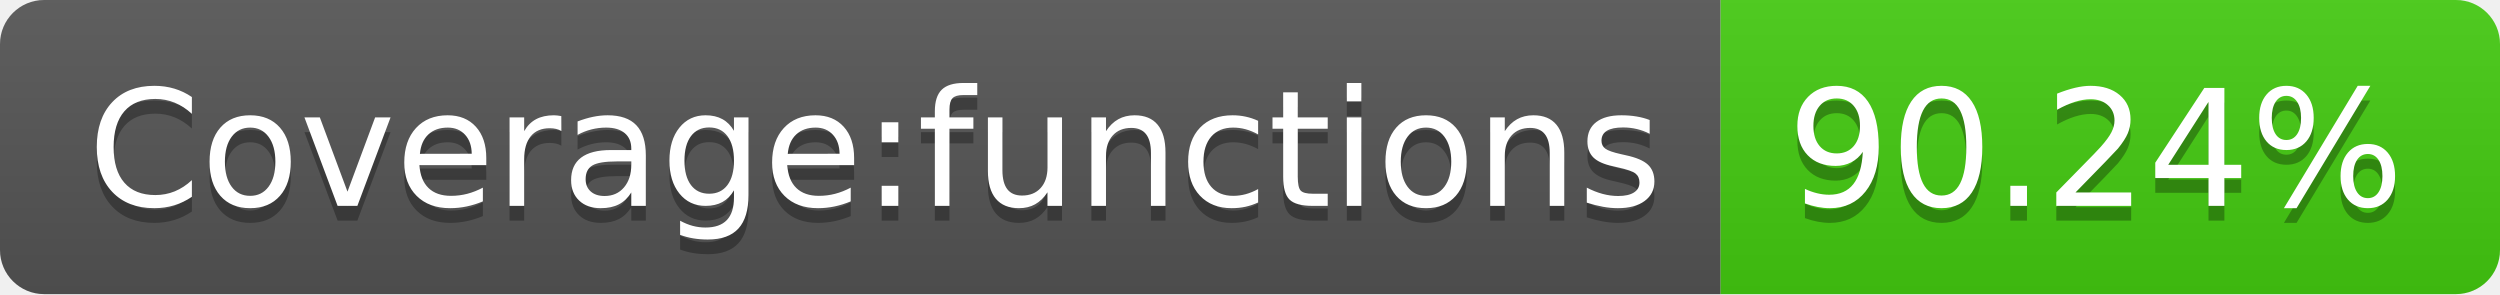
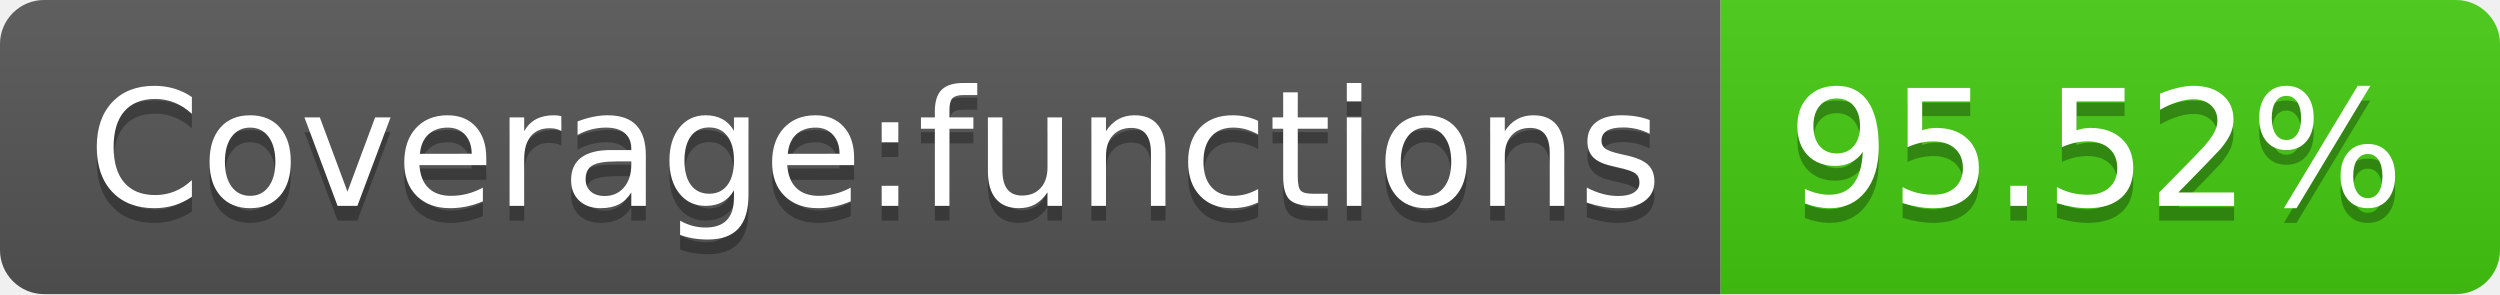
- <svg xmlns="http://www.w3.org/2000/svg" width="170" height="20" role="img" aria-label="Coverage:functions: 90.24%">
+ <svg xmlns="http://www.w3.org/2000/svg" width="170" height="20" role="img" aria-label="Coverage:functions: 95.52%">
  <linearGradient id="s" x2="0" y2="100%">
    <stop offset="0" stop-color="#bbb" stop-opacity=".1" />
    <stop offset="1" stop-opacity=".1" />
  </linearGradient>
  <clipPath id="r">
    <rect width="170" height="20" rx="3" fill="#fff" />
  </clipPath>
  <g clip-path="url(#r)">
    <rect width="117" height="20" fill="#555" />
    <rect x="117" width="53" height="20" fill="#4c1" />
    <rect width="170" height="20" fill="url(#s)" />
  </g>
  <g fill="#fff" text-anchor="middle" font-family="Verdana,Geneva,DejaVu Sans,sans-serif" text-rendering="geometricPrecision" font-size="110">
    <text aria-hidden="true" x="595" y="150" fill="#010101" fill-opacity=".3" transform="scale(.1)" textLength="1070">Coverage:functions</text>
    <text x="595" y="140" transform="scale(.1)" fill="#fff" textLength="1070">Coverage:functions</text>
-     <text aria-hidden="true" x="1425" y="150" fill="#010101" fill-opacity=".3" transform="scale(.1)" textLength="430">90.24%</text>
-     <text x="1425" y="140" transform="scale(.1)" fill="#fff" textLength="430">90.24%</text>
+     <text aria-hidden="true" x="1425" y="150" fill="#010101" fill-opacity=".3" transform="scale(.1)" textLength="430">95.52%</text>
+     <text x="1425" y="140" transform="scale(.1)" fill="#fff" textLength="430">95.52%</text>
  </g>
</svg>
